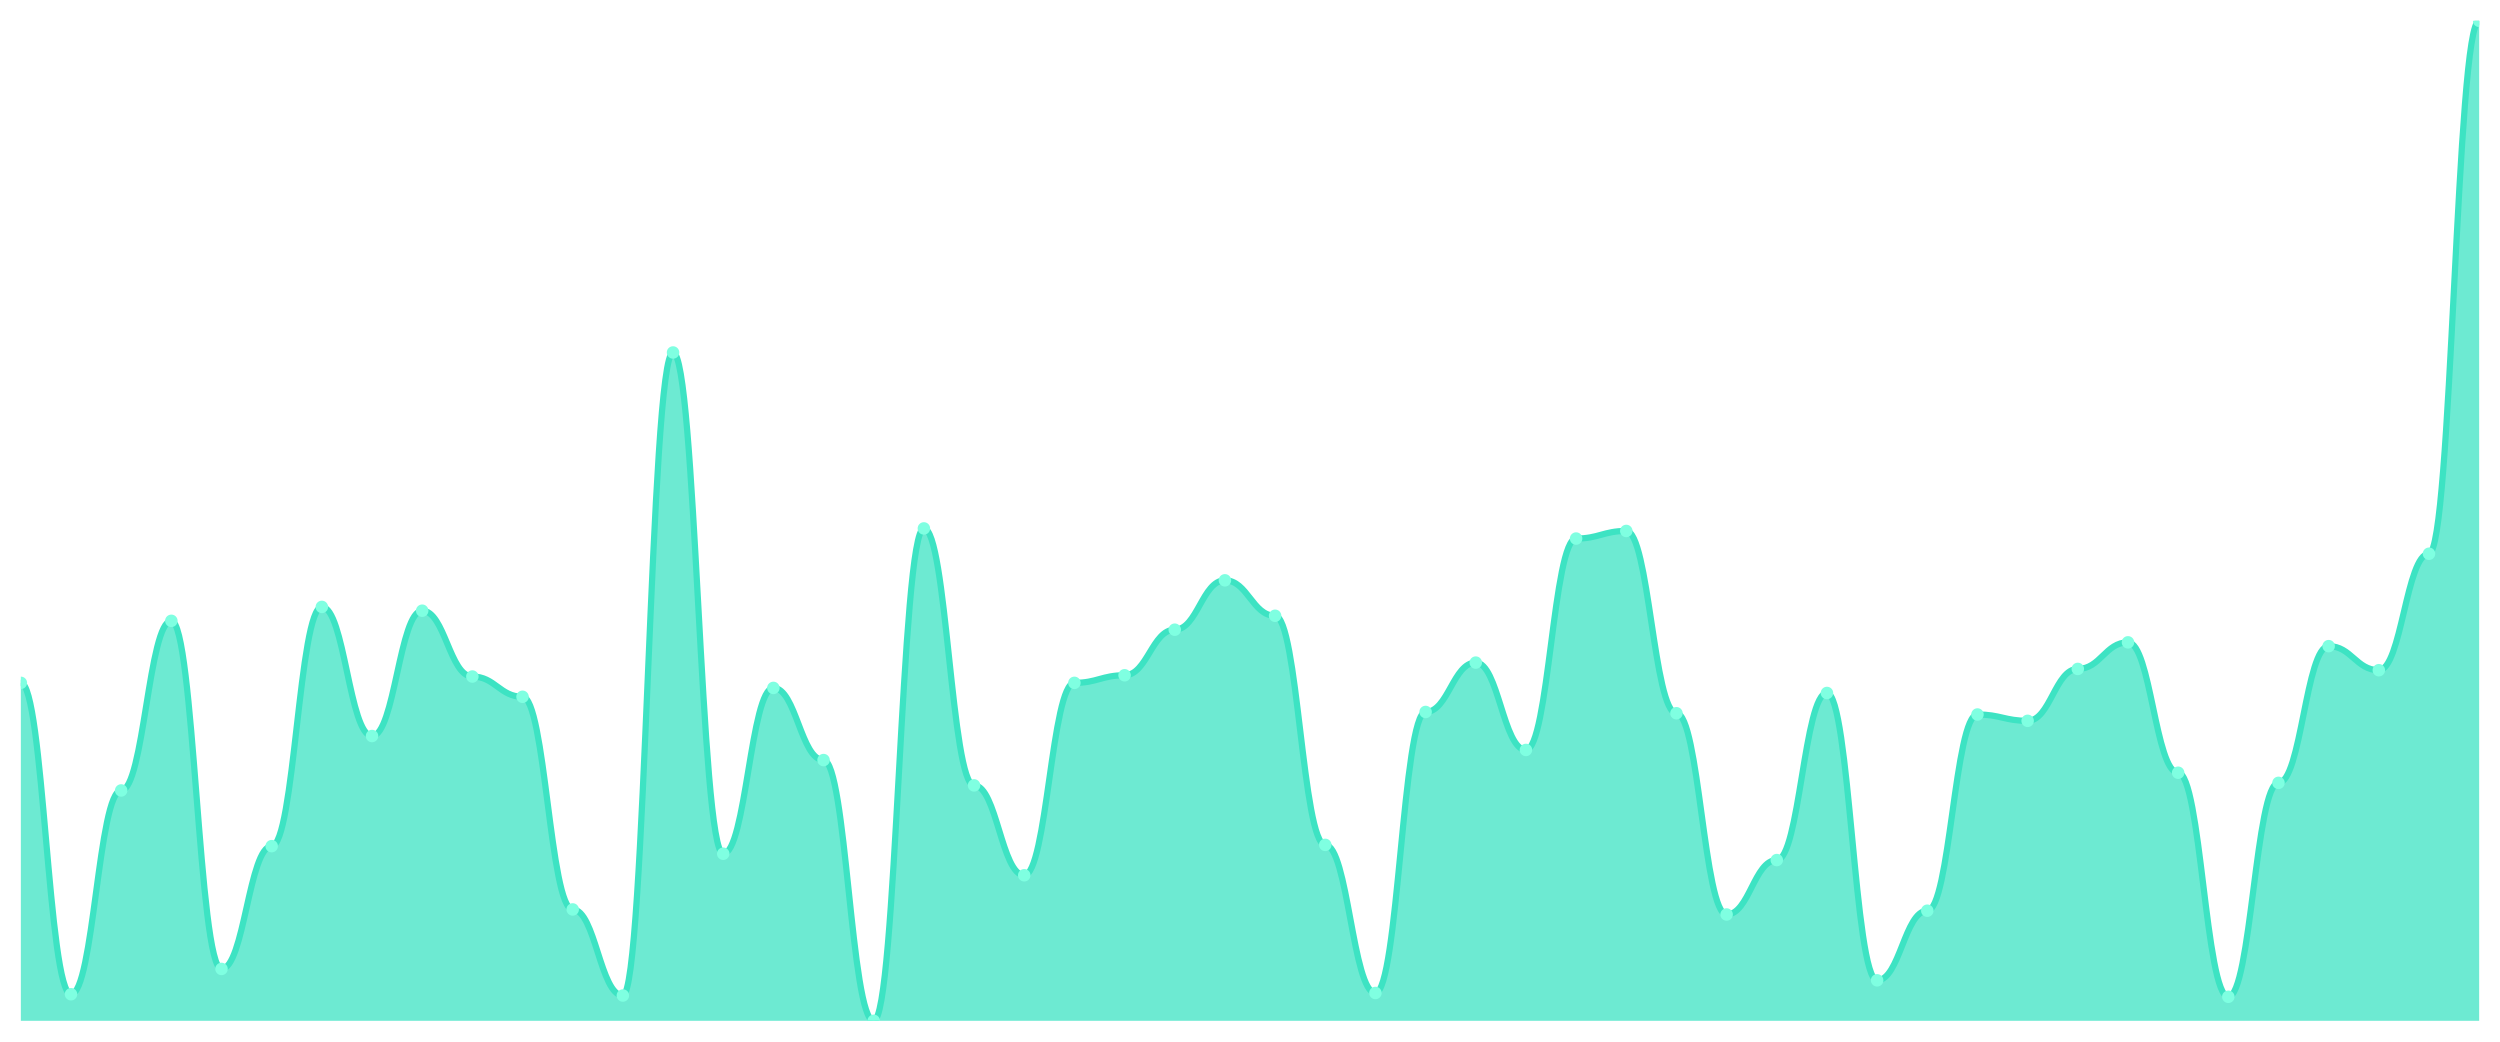
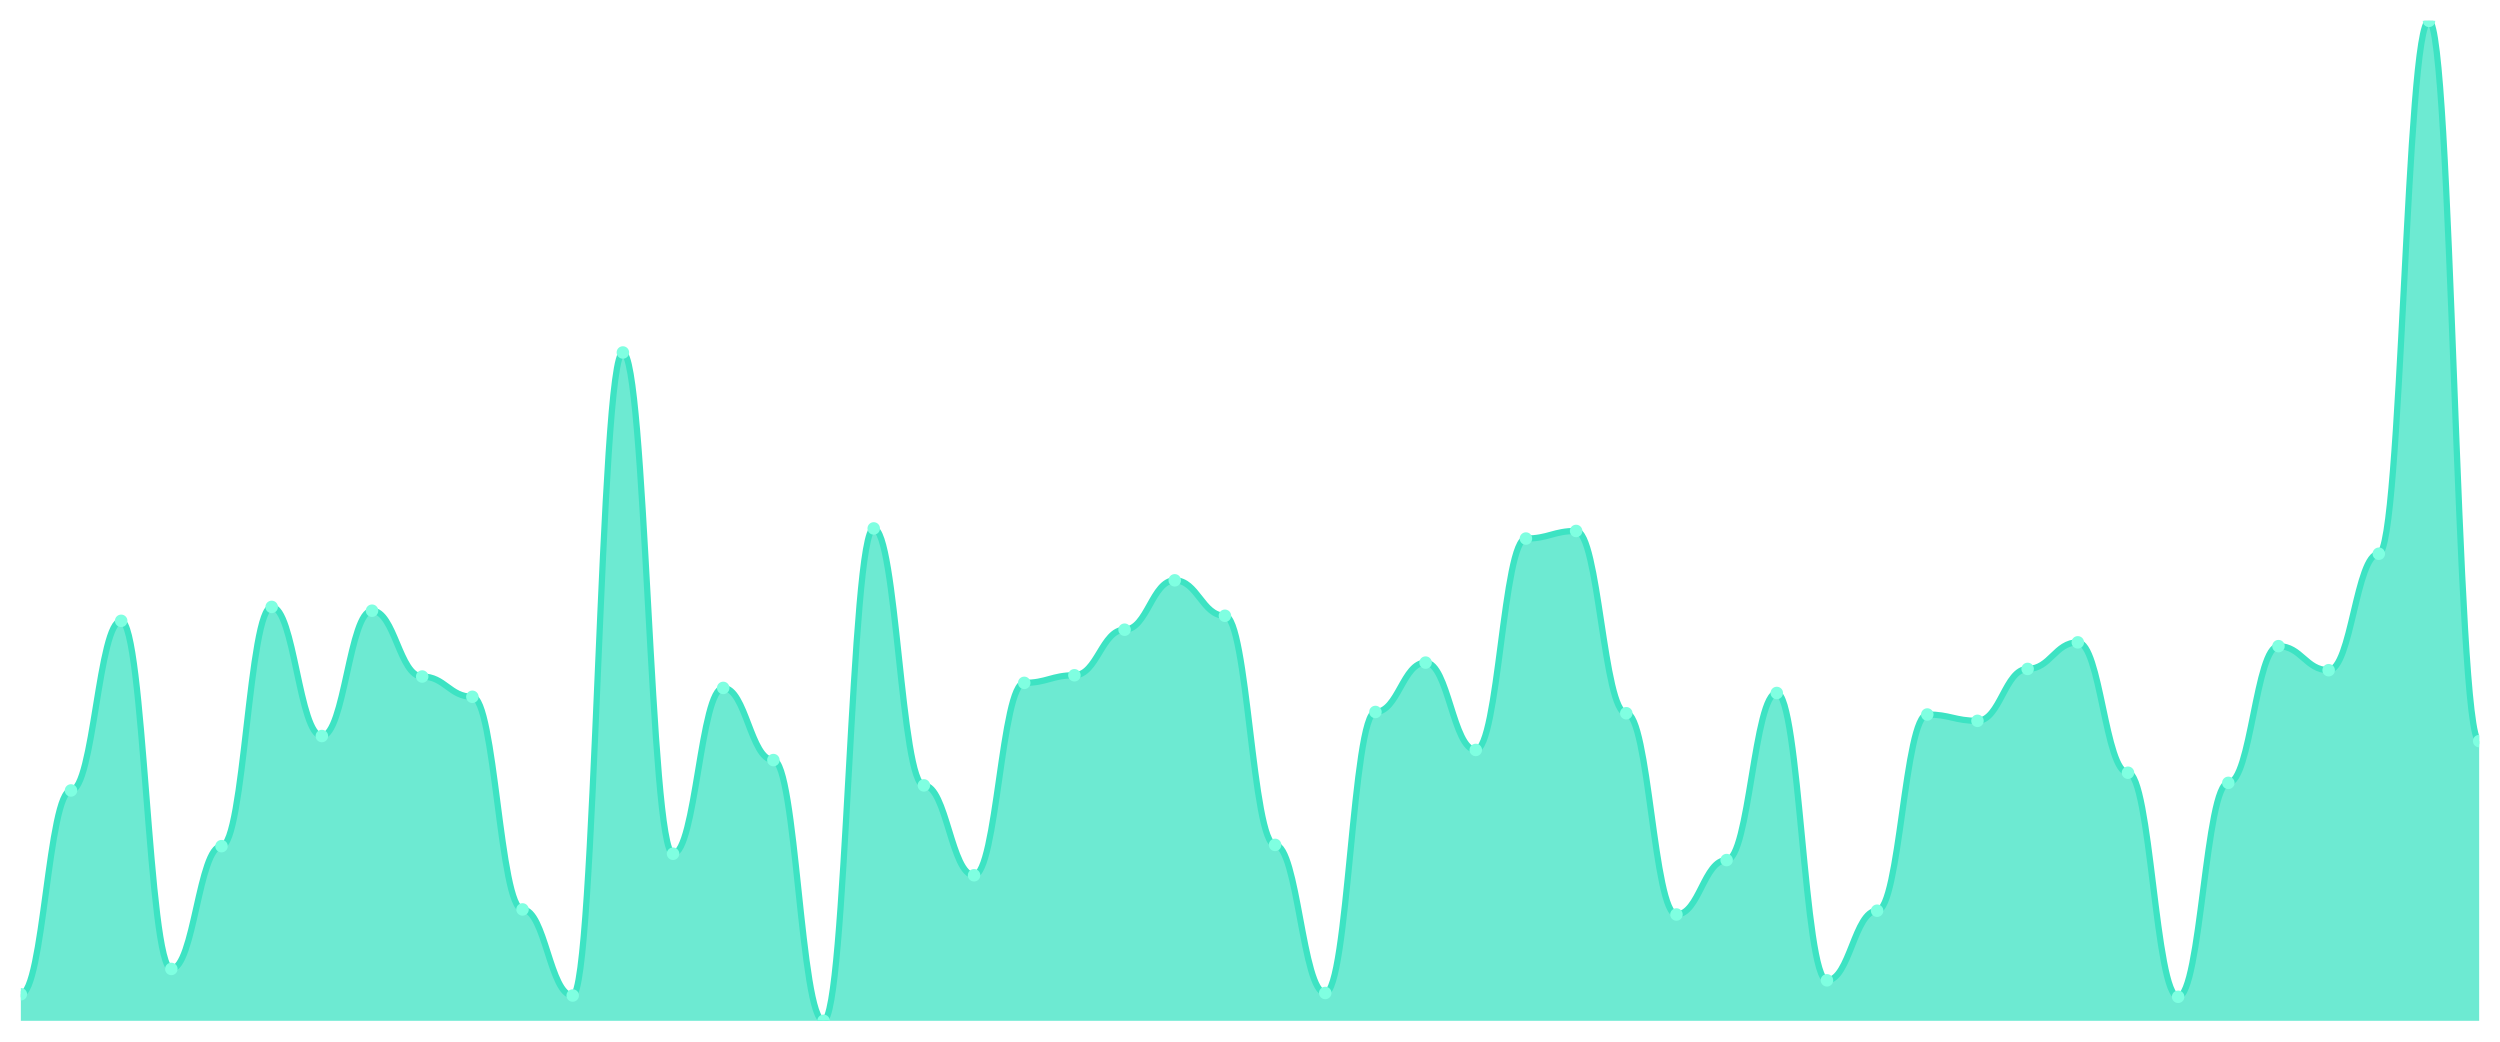
<svg xmlns="http://www.w3.org/2000/svg" viewBox="0 0 1200 500" width="1200" height="500">
  <defs>
    <clipPath id="c">
      <rect x="10" y="10" width="1180" height="480" />
    </clipPath>
  </defs>
  <rect width="1200" height="500" fill="none" />
  <g clip-path="url(#c)">
-     <path d="M 10,490 L 10,327.772 C 20.837,327.772 23.245,477.241 34.082,477.241 C 44.918,477.241 47.327,379.418 58.163,379.418 C 69,379.418 71.408,298 82.245,298 C 93.082,298 95.49,465.089 106.327,465.089 C 117.163,465.089 119.571,406.152 130.408,406.152 C 141.245,406.152 143.653,291.316 154.49,291.316 C 165.327,291.316 167.735,353.291 178.571,353.291 C 189.408,353.291 191.816,293.139 202.653,293.139 C 213.49,293.139 215.898,324.734 226.735,324.734 C 237.571,324.734 239.98,334.456 250.816,334.456 C 261.653,334.456 264.061,436.532 274.898,436.532 C 285.735,436.532 288.143,477.848 298.98,477.848 C 309.816,477.848 312.224,169.19 323.061,169.19 C 333.898,169.19 336.306,409.797 347.143,409.797 C 357.98,409.797 360.388,330.203 371.224,330.203 C 382.061,330.203 384.469,364.835 395.306,364.835 C 406.143,364.835 408.551,490 419.388,490 C 430.224,490 432.633,253.646 443.469,253.646 C 454.306,253.646 456.714,376.987 467.551,376.987 C 478.388,376.987 480.796,420.127 491.633,420.127 C 502.469,420.127 504.878,327.772 515.714,327.772 C 526.551,327.772 528.959,324.127 539.796,324.127 C 550.633,324.127 553.041,302.253 563.878,302.253 C 574.714,302.253 577.122,278.557 587.959,278.557 C 598.796,278.557 601.204,295.57 612.041,295.57 C 622.878,295.57 625.286,405.544 636.122,405.544 C 646.959,405.544 649.367,476.633 660.204,476.633 C 671.041,476.633 673.449,341.747 684.286,341.747 C 695.122,341.747 697.531,318.051 708.367,318.051 C 719.204,318.051 721.612,359.975 732.449,359.975 C 743.286,359.975 745.694,258.506 756.531,258.506 C 767.367,258.506 769.776,254.861 780.612,254.861 C 791.449,254.861 793.857,342.354 804.694,342.354 C 815.531,342.354 817.939,438.962 828.776,438.962 C 839.612,438.962 842.02,412.835 852.857,412.835 C 863.694,412.835 866.102,332.633 876.939,332.633 C 887.776,332.633 890.184,470.557 901.02,470.557 C 911.857,470.557 914.265,437.139 925.102,437.139 C 935.939,437.139 938.347,342.962 949.184,342.962 C 960.02,342.962 962.429,346 973.265,346 C 984.102,346 986.51,321.089 997.347,321.089 C 1008.184,321.089 1010.592,308.329 1021.429,308.329 C 1032.265,308.329 1034.673,370.911 1045.51,370.911 C 1056.347,370.911 1058.755,478.456 1069.592,478.456 C 1080.429,478.456 1082.837,375.772 1093.673,375.772 C 1104.51,375.772 1106.918,310.152 1117.755,310.152 C 1128.592,310.152 1131,321.696 1141.837,321.696 C 1152.673,321.696 1155.082,265.797 1165.918,265.797 C 1176.755,265.797 1179.163,10 1190,10 L 1190,490 Z" fill="rgba(61,227,195,0.75)" />
-     <path d="M 10,327.772 C 20.837,327.772 23.245,477.241 34.082,477.241 C 44.918,477.241 47.327,379.418 58.163,379.418 C 69,379.418 71.408,298 82.245,298 C 93.082,298 95.49,465.089 106.327,465.089 C 117.163,465.089 119.571,406.152 130.408,406.152 C 141.245,406.152 143.653,291.316 154.49,291.316 C 165.327,291.316 167.735,353.291 178.571,353.291 C 189.408,353.291 191.816,293.139 202.653,293.139 C 213.49,293.139 215.898,324.734 226.735,324.734 C 237.571,324.734 239.98,334.456 250.816,334.456 C 261.653,334.456 264.061,436.532 274.898,436.532 C 285.735,436.532 288.143,477.848 298.98,477.848 C 309.816,477.848 312.224,169.19 323.061,169.19 C 333.898,169.19 336.306,409.797 347.143,409.797 C 357.98,409.797 360.388,330.203 371.224,330.203 C 382.061,330.203 384.469,364.835 395.306,364.835 C 406.143,364.835 408.551,490 419.388,490 C 430.224,490 432.633,253.646 443.469,253.646 C 454.306,253.646 456.714,376.987 467.551,376.987 C 478.388,376.987 480.796,420.127 491.633,420.127 C 502.469,420.127 504.878,327.772 515.714,327.772 C 526.551,327.772 528.959,324.127 539.796,324.127 C 550.633,324.127 553.041,302.253 563.878,302.253 C 574.714,302.253 577.122,278.557 587.959,278.557 C 598.796,278.557 601.204,295.57 612.041,295.57 C 622.878,295.57 625.286,405.544 636.122,405.544 C 646.959,405.544 649.367,476.633 660.204,476.633 C 671.041,476.633 673.449,341.747 684.286,341.747 C 695.122,341.747 697.531,318.051 708.367,318.051 C 719.204,318.051 721.612,359.975 732.449,359.975 C 743.286,359.975 745.694,258.506 756.531,258.506 C 767.367,258.506 769.776,254.861 780.612,254.861 C 791.449,254.861 793.857,342.354 804.694,342.354 C 815.531,342.354 817.939,438.962 828.776,438.962 C 839.612,438.962 842.02,412.835 852.857,412.835 C 863.694,412.835 866.102,332.633 876.939,332.633 C 887.776,332.633 890.184,470.557 901.02,470.557 C 911.857,470.557 914.265,437.139 925.102,437.139 C 935.939,437.139 938.347,342.962 949.184,342.962 C 960.02,342.962 962.429,346 973.265,346 C 984.102,346 986.51,321.089 997.347,321.089 C 1008.184,321.089 1010.592,308.329 1021.429,308.329 C 1032.265,308.329 1034.673,370.911 1045.51,370.911 C 1056.347,370.911 1058.755,478.456 1069.592,478.456 C 1080.429,478.456 1082.837,375.772 1093.673,375.772 C 1104.51,375.772 1106.918,310.152 1117.755,310.152 C 1128.592,310.152 1131,321.696 1141.837,321.696 C 1152.673,321.696 1155.082,265.797 1165.918,265.797 C 1176.755,265.797 1179.163,10 1190,10" fill="none" stroke="#3de3c3" stroke-width="3" stroke-linecap="round" stroke-linejoin="round" />
-     <circle cx="10" cy="327.772" r="3" fill="#7fffe1" />
-     <circle cx="34.082" cy="477.241" r="3" fill="#7fffe1" />
-     <circle cx="58.163" cy="379.418" r="3" fill="#7fffe1" />
-     <circle cx="82.245" cy="298" r="3" fill="#7fffe1" />
-     <circle cx="106.327" cy="465.089" r="3" fill="#7fffe1" />
-     <circle cx="130.408" cy="406.152" r="3" fill="#7fffe1" />
-     <circle cx="154.49" cy="291.316" r="3" fill="#7fffe1" />
-     <circle cx="178.571" cy="353.291" r="3" fill="#7fffe1" />
-     <circle cx="202.653" cy="293.139" r="3" fill="#7fffe1" />
-     <circle cx="226.735" cy="324.734" r="3" fill="#7fffe1" />
-     <circle cx="250.816" cy="334.456" r="3" fill="#7fffe1" />
-     <circle cx="274.898" cy="436.532" r="3" fill="#7fffe1" />
-     <circle cx="298.98" cy="477.848" r="3" fill="#7fffe1" />
-     <circle cx="323.061" cy="169.19" r="3" fill="#7fffe1" />
-     <circle cx="347.143" cy="409.797" r="3" fill="#7fffe1" />
-     <circle cx="371.224" cy="330.203" r="3" fill="#7fffe1" />
-     <circle cx="395.306" cy="364.835" r="3" fill="#7fffe1" />
-     <circle cx="419.388" cy="490" r="3" fill="#7fffe1" />
-     <circle cx="443.469" cy="253.646" r="3" fill="#7fffe1" />
-     <circle cx="467.551" cy="376.987" r="3" fill="#7fffe1" />
-     <circle cx="491.633" cy="420.127" r="3" fill="#7fffe1" />
-     <circle cx="515.714" cy="327.772" r="3" fill="#7fffe1" />
-     <circle cx="539.796" cy="324.127" r="3" fill="#7fffe1" />
-     <circle cx="563.878" cy="302.253" r="3" fill="#7fffe1" />
-     <circle cx="587.959" cy="278.557" r="3" fill="#7fffe1" />
-     <circle cx="612.041" cy="295.57" r="3" fill="#7fffe1" />
-     <circle cx="636.122" cy="405.544" r="3" fill="#7fffe1" />
-     <circle cx="660.204" cy="476.633" r="3" fill="#7fffe1" />
-     <circle cx="684.286" cy="341.747" r="3" fill="#7fffe1" />
-     <circle cx="708.367" cy="318.051" r="3" fill="#7fffe1" />
-     <circle cx="732.449" cy="359.975" r="3" fill="#7fffe1" />
-     <circle cx="756.531" cy="258.506" r="3" fill="#7fffe1" />
-     <circle cx="780.612" cy="254.861" r="3" fill="#7fffe1" />
-     <circle cx="804.694" cy="342.354" r="3" fill="#7fffe1" />
-     <circle cx="828.776" cy="438.962" r="3" fill="#7fffe1" />
-     <circle cx="852.857" cy="412.835" r="3" fill="#7fffe1" />
-     <circle cx="876.939" cy="332.633" r="3" fill="#7fffe1" />
-     <circle cx="901.02" cy="470.557" r="3" fill="#7fffe1" />
-     <circle cx="925.102" cy="437.139" r="3" fill="#7fffe1" />
-     <circle cx="949.184" cy="342.962" r="3" fill="#7fffe1" />
-     <circle cx="973.265" cy="346" r="3" fill="#7fffe1" />
-     <circle cx="997.347" cy="321.089" r="3" fill="#7fffe1" />
-     <circle cx="1021.429" cy="308.329" r="3" fill="#7fffe1" />
-     <circle cx="1045.51" cy="370.911" r="3" fill="#7fffe1" />
-     <circle cx="1069.592" cy="478.456" r="3" fill="#7fffe1" />
-     <circle cx="1093.673" cy="375.772" r="3" fill="#7fffe1" />
-     <circle cx="1117.755" cy="310.152" r="3" fill="#7fffe1" />
-     <circle cx="1141.837" cy="321.696" r="3" fill="#7fffe1" />
-     <circle cx="1165.918" cy="265.797" r="3" fill="#7fffe1" />
-     <circle cx="1190" cy="10" r="3" fill="#7fffe1" />
+     <path d="M 10,490 L 10,477.241 C 20.837,477.241 23.245,379.418 34.082,379.418 C 44.918,379.418 47.327,298 58.163,298 C 69,298 71.408,465.089 82.245,465.089 C 93.082,465.089 95.49,406.152 106.327,406.152 C 117.163,406.152 119.571,291.316 130.408,291.316 C 141.245,291.316 143.653,353.291 154.49,353.291 C 165.327,353.291 167.735,293.139 178.571,293.139 C 189.408,293.139 191.816,324.734 202.653,324.734 C 213.49,324.734 215.898,334.456 226.735,334.456 C 237.571,334.456 239.98,436.532 250.816,436.532 C 261.653,436.532 264.061,477.848 274.898,477.848 C 285.735,477.848 288.143,169.19 298.98,169.19 C 309.816,169.19 312.224,409.797 323.061,409.797 C 333.898,409.797 336.306,330.203 347.143,330.203 C 357.98,330.203 360.388,364.835 371.224,364.835 C 382.061,364.835 384.469,490 395.306,490 C 406.143,490 408.551,253.646 419.388,253.646 C 430.224,253.646 432.633,376.987 443.469,376.987 C 454.306,376.987 456.714,420.127 467.551,420.127 C 478.388,420.127 480.796,327.772 491.633,327.772 C 502.469,327.772 504.878,324.127 515.714,324.127 C 526.551,324.127 528.959,302.253 539.796,302.253 C 550.633,302.253 553.041,278.557 563.878,278.557 C 574.714,278.557 577.122,295.57 587.959,295.57 C 598.796,295.57 601.204,405.544 612.041,405.544 C 622.878,405.544 625.286,476.633 636.122,476.633 C 646.959,476.633 649.367,341.747 660.204,341.747 C 671.041,341.747 673.449,318.051 684.286,318.051 C 695.122,318.051 697.531,359.975 708.367,359.975 C 719.204,359.975 721.612,258.506 732.449,258.506 C 743.286,258.506 745.694,254.861 756.531,254.861 C 767.367,254.861 769.776,342.354 780.612,342.354 C 791.449,342.354 793.857,438.962 804.694,438.962 C 815.531,438.962 817.939,412.835 828.776,412.835 C 839.612,412.835 842.02,332.633 852.857,332.633 C 863.694,332.633 866.102,470.557 876.939,470.557 C 887.776,470.557 890.184,437.139 901.02,437.139 C 911.857,437.139 914.265,342.962 925.102,342.962 C 935.939,342.962 938.347,346 949.184,346 C 960.02,346 962.429,321.089 973.265,321.089 C 984.102,321.089 986.51,308.329 997.347,308.329 C 1008.184,308.329 1010.592,370.911 1021.429,370.911 C 1032.265,370.911 1034.673,478.456 1045.51,478.456 C 1056.347,478.456 1058.755,375.772 1069.592,375.772 C 1080.429,375.772 1082.837,310.152 1093.673,310.152 C 1104.51,310.152 1106.918,321.696 1117.755,321.696 C 1128.592,321.696 1131,265.797 1141.837,265.797 C 1152.673,265.797 1155.082,10 1165.918,10 C 1176.755,10 1179.163,355.722 1190,355.722 L 1190,490 Z" fill="rgba(61,227,195,0.75)" />
+     <path d="M 10,477.241 C 20.837,477.241 23.245,379.418 34.082,379.418 C 44.918,379.418 47.327,298 58.163,298 C 69,298 71.408,465.089 82.245,465.089 C 93.082,465.089 95.49,406.152 106.327,406.152 C 117.163,406.152 119.571,291.316 130.408,291.316 C 141.245,291.316 143.653,353.291 154.49,353.291 C 165.327,353.291 167.735,293.139 178.571,293.139 C 189.408,293.139 191.816,324.734 202.653,324.734 C 213.49,324.734 215.898,334.456 226.735,334.456 C 237.571,334.456 239.98,436.532 250.816,436.532 C 261.653,436.532 264.061,477.848 274.898,477.848 C 285.735,477.848 288.143,169.19 298.98,169.19 C 309.816,169.19 312.224,409.797 323.061,409.797 C 333.898,409.797 336.306,330.203 347.143,330.203 C 357.98,330.203 360.388,364.835 371.224,364.835 C 382.061,364.835 384.469,490 395.306,490 C 406.143,490 408.551,253.646 419.388,253.646 C 430.224,253.646 432.633,376.987 443.469,376.987 C 454.306,376.987 456.714,420.127 467.551,420.127 C 478.388,420.127 480.796,327.772 491.633,327.772 C 502.469,327.772 504.878,324.127 515.714,324.127 C 526.551,324.127 528.959,302.253 539.796,302.253 C 550.633,302.253 553.041,278.557 563.878,278.557 C 574.714,278.557 577.122,295.57 587.959,295.57 C 598.796,295.57 601.204,405.544 612.041,405.544 C 622.878,405.544 625.286,476.633 636.122,476.633 C 646.959,476.633 649.367,341.747 660.204,341.747 C 671.041,341.747 673.449,318.051 684.286,318.051 C 695.122,318.051 697.531,359.975 708.367,359.975 C 719.204,359.975 721.612,258.506 732.449,258.506 C 743.286,258.506 745.694,254.861 756.531,254.861 C 767.367,254.861 769.776,342.354 780.612,342.354 C 791.449,342.354 793.857,438.962 804.694,438.962 C 815.531,438.962 817.939,412.835 828.776,412.835 C 839.612,412.835 842.02,332.633 852.857,332.633 C 863.694,332.633 866.102,470.557 876.939,470.557 C 887.776,470.557 890.184,437.139 901.02,437.139 C 911.857,437.139 914.265,342.962 925.102,342.962 C 935.939,342.962 938.347,346 949.184,346 C 960.02,346 962.429,321.089 973.265,321.089 C 984.102,321.089 986.51,308.329 997.347,308.329 C 1008.184,308.329 1010.592,370.911 1021.429,370.911 C 1032.265,370.911 1034.673,478.456 1045.51,478.456 C 1056.347,478.456 1058.755,375.772 1069.592,375.772 C 1080.429,375.772 1082.837,310.152 1093.673,310.152 C 1104.51,310.152 1106.918,321.696 1117.755,321.696 C 1128.592,321.696 1131,265.797 1141.837,265.797 C 1152.673,265.797 1155.082,10 1165.918,10 C 1176.755,10 1179.163,355.722 1190,355.722" fill="none" stroke="#3de3c3" stroke-width="3" stroke-linecap="round" stroke-linejoin="round" />
+     <circle cx="10" cy="477.241" r="3" fill="#7fffe1" />
+     <circle cx="34.082" cy="379.418" r="3" fill="#7fffe1" />
+     <circle cx="58.163" cy="298" r="3" fill="#7fffe1" />
+     <circle cx="82.245" cy="465.089" r="3" fill="#7fffe1" />
+     <circle cx="106.327" cy="406.152" r="3" fill="#7fffe1" />
+     <circle cx="130.408" cy="291.316" r="3" fill="#7fffe1" />
+     <circle cx="154.49" cy="353.291" r="3" fill="#7fffe1" />
+     <circle cx="178.571" cy="293.139" r="3" fill="#7fffe1" />
+     <circle cx="202.653" cy="324.734" r="3" fill="#7fffe1" />
+     <circle cx="226.735" cy="334.456" r="3" fill="#7fffe1" />
+     <circle cx="250.816" cy="436.532" r="3" fill="#7fffe1" />
+     <circle cx="274.898" cy="477.848" r="3" fill="#7fffe1" />
+     <circle cx="298.98" cy="169.19" r="3" fill="#7fffe1" />
+     <circle cx="323.061" cy="409.797" r="3" fill="#7fffe1" />
+     <circle cx="347.143" cy="330.203" r="3" fill="#7fffe1" />
+     <circle cx="371.224" cy="364.835" r="3" fill="#7fffe1" />
+     <circle cx="395.306" cy="490" r="3" fill="#7fffe1" />
+     <circle cx="419.388" cy="253.646" r="3" fill="#7fffe1" />
+     <circle cx="443.469" cy="376.987" r="3" fill="#7fffe1" />
+     <circle cx="467.551" cy="420.127" r="3" fill="#7fffe1" />
+     <circle cx="491.633" cy="327.772" r="3" fill="#7fffe1" />
+     <circle cx="515.714" cy="324.127" r="3" fill="#7fffe1" />
+     <circle cx="539.796" cy="302.253" r="3" fill="#7fffe1" />
+     <circle cx="563.878" cy="278.557" r="3" fill="#7fffe1" />
+     <circle cx="587.959" cy="295.57" r="3" fill="#7fffe1" />
+     <circle cx="612.041" cy="405.544" r="3" fill="#7fffe1" />
+     <circle cx="636.122" cy="476.633" r="3" fill="#7fffe1" />
+     <circle cx="660.204" cy="341.747" r="3" fill="#7fffe1" />
+     <circle cx="684.286" cy="318.051" r="3" fill="#7fffe1" />
+     <circle cx="708.367" cy="359.975" r="3" fill="#7fffe1" />
+     <circle cx="732.449" cy="258.506" r="3" fill="#7fffe1" />
+     <circle cx="756.531" cy="254.861" r="3" fill="#7fffe1" />
+     <circle cx="780.612" cy="342.354" r="3" fill="#7fffe1" />
+     <circle cx="804.694" cy="438.962" r="3" fill="#7fffe1" />
+     <circle cx="828.776" cy="412.835" r="3" fill="#7fffe1" />
+     <circle cx="852.857" cy="332.633" r="3" fill="#7fffe1" />
+     <circle cx="876.939" cy="470.557" r="3" fill="#7fffe1" />
+     <circle cx="901.02" cy="437.139" r="3" fill="#7fffe1" />
+     <circle cx="925.102" cy="342.962" r="3" fill="#7fffe1" />
+     <circle cx="949.184" cy="346" r="3" fill="#7fffe1" />
+     <circle cx="973.265" cy="321.089" r="3" fill="#7fffe1" />
+     <circle cx="997.347" cy="308.329" r="3" fill="#7fffe1" />
+     <circle cx="1021.429" cy="370.911" r="3" fill="#7fffe1" />
+     <circle cx="1045.51" cy="478.456" r="3" fill="#7fffe1" />
+     <circle cx="1069.592" cy="375.772" r="3" fill="#7fffe1" />
+     <circle cx="1093.673" cy="310.152" r="3" fill="#7fffe1" />
+     <circle cx="1117.755" cy="321.696" r="3" fill="#7fffe1" />
+     <circle cx="1141.837" cy="265.797" r="3" fill="#7fffe1" />
+     <circle cx="1165.918" cy="10" r="3" fill="#7fffe1" />
+     <circle cx="1190" cy="355.722" r="3" fill="#7fffe1" />
  </g>
</svg>
